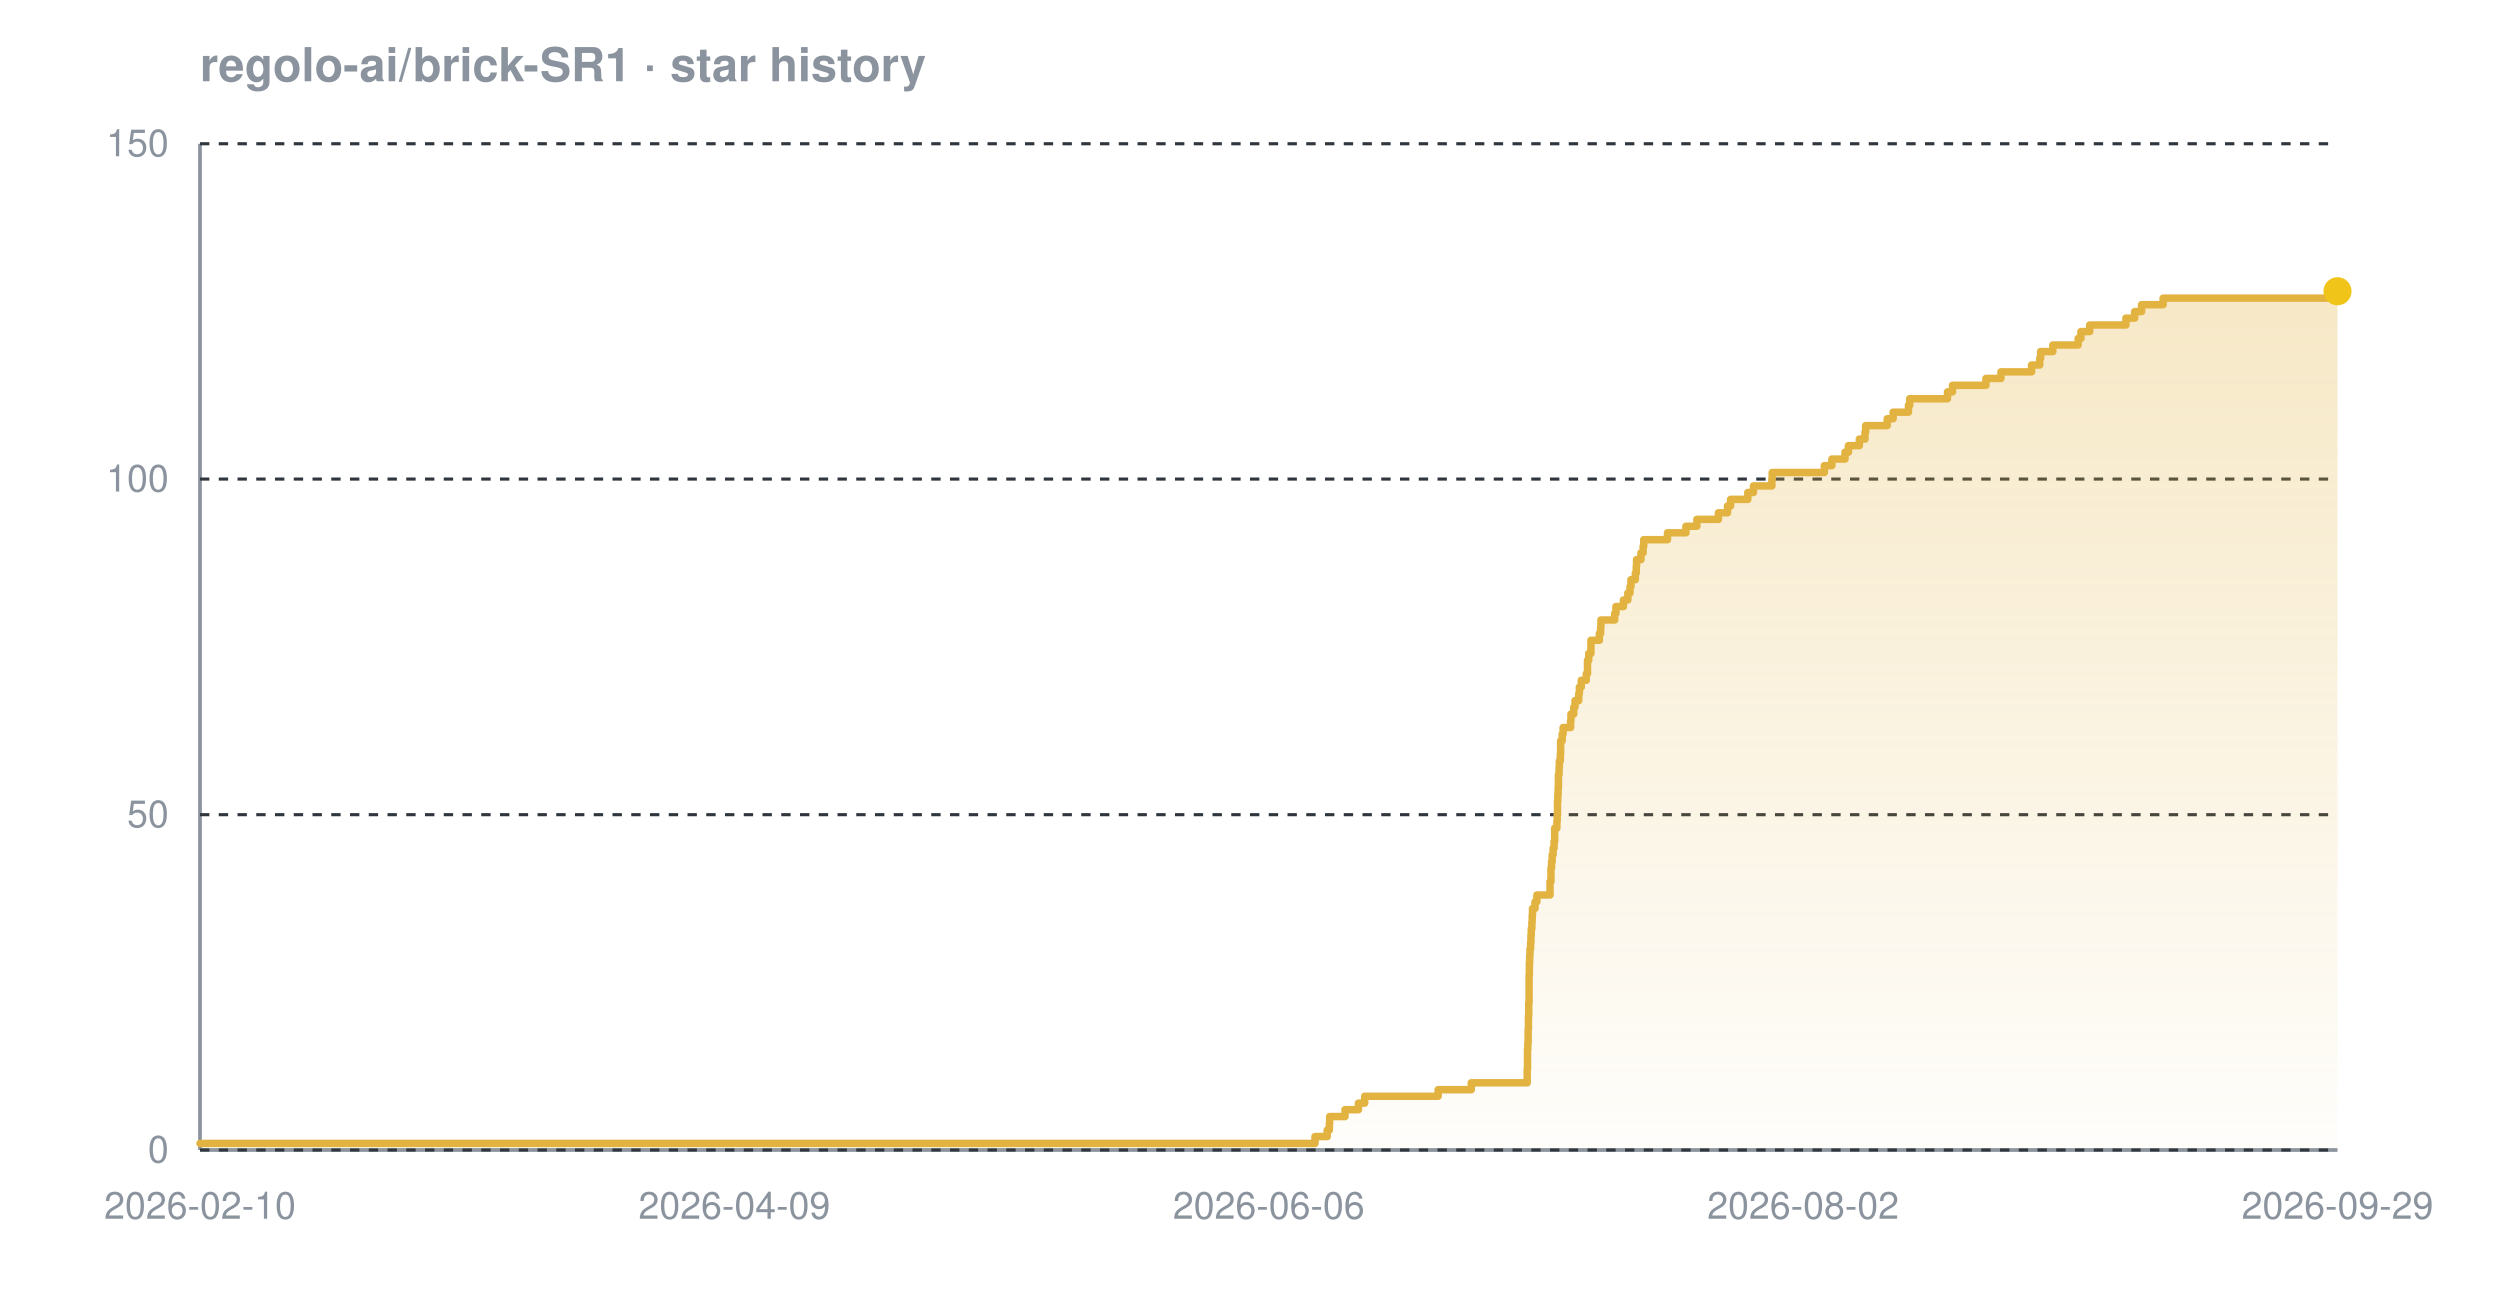
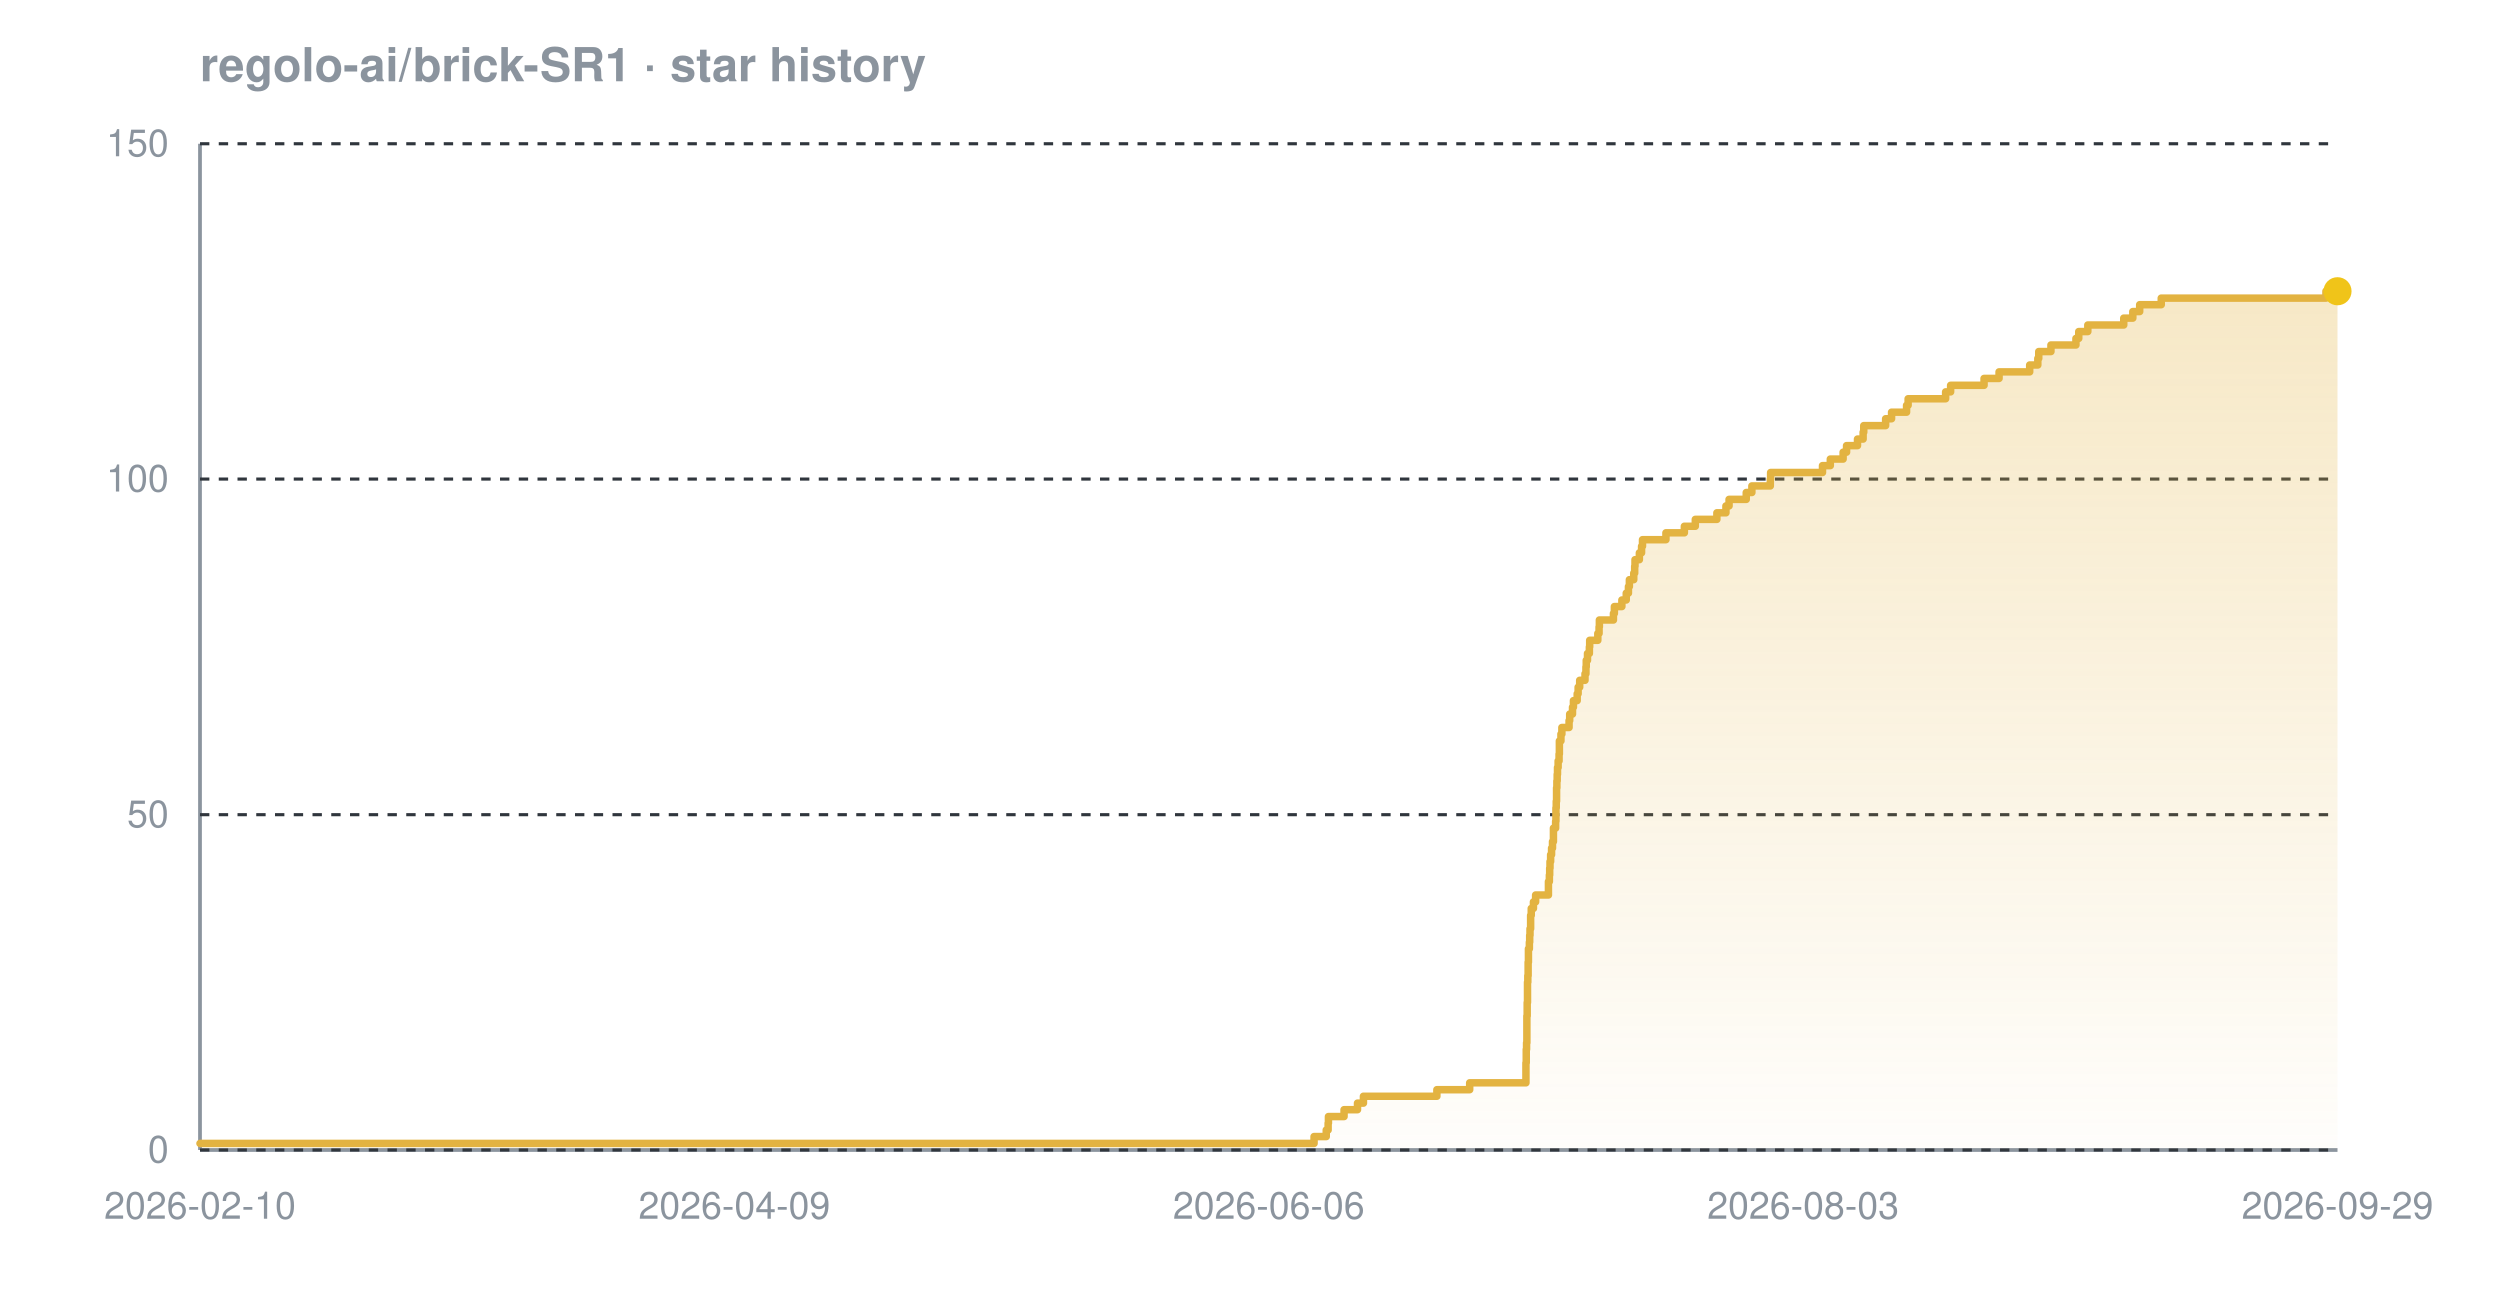
<svg xmlns="http://www.w3.org/2000/svg" width="800" height="420" viewBox="0 0 800 420" font-family="-apple-system,BlinkMacSystemFont,'Segoe UI',Helvetica,Arial,sans-serif" role="img" aria-label="Star history chart for regolo-ai/brick-SR1">
  <defs>
    <linearGradient id="grad-dark" x1="0" y1="0" x2="0" y2="1">
      <stop offset="0%" stop-color="#e3b341" stop-opacity="0.30" />
      <stop offset="100%" stop-color="#e3b341" stop-opacity="0.02" />
    </linearGradient>
  </defs>
  <text x="64" y="26" font-size="15" font-weight="600" fill="#8b949e">regolo-ai/brick-SR1 · star history</text>
  <line x1="64" y1="368" x2="748" y2="368" stroke="#8b949e" stroke-width="1.2" />
  <line x1="64" y1="46" x2="64" y2="368" stroke="#8b949e" stroke-width="1.2" />
  <line x1="64" y1="368.0" x2="748" y2="368.0" stroke="#30363d" stroke-width="1" stroke-dasharray="3 3" />
  <line x1="64" y1="260.7" x2="748" y2="260.7" stroke="#30363d" stroke-width="1" stroke-dasharray="3 3" />
  <line x1="64" y1="153.3" x2="748" y2="153.3" stroke="#30363d" stroke-width="1" stroke-dasharray="3 3" />
  <line x1="64" y1="46.0" x2="748" y2="46.0" stroke="#30363d" stroke-width="1" stroke-dasharray="3 3" />
-   <path d="M 64.0 365.9 L 420.8 365.9 L 420.8 363.7 L 424.7 363.7 L 424.7 361.6 L 425.4 361.6 L 425.4 359.4 L 425.5 359.4 L 425.5 357.3 L 430.4 357.3 L 430.4 355.1 L 434.7 355.1 L 434.7 353.0 L 436.7 353.0 L 436.7 350.8 L 460.2 350.8 L 460.2 348.7 L 470.8 348.7 L 470.8 346.5 L 488.7 346.5 L 488.7 344.4 L 488.7 344.4 L 488.7 342.2 L 488.8 342.2 L 488.8 340.1 L 488.8 340.1 L 488.8 337.9 L 488.8 337.9 L 488.8 335.8 L 488.9 335.8 L 488.9 333.7 L 489.0 333.7 L 489.0 331.5 L 489.0 331.5 L 489.0 329.4 L 489.1 329.4 L 489.1 327.2 L 489.1 327.2 L 489.1 325.1 L 489.2 325.1 L 489.2 322.9 L 489.2 322.9 L 489.2 320.8 L 489.3 320.8 L 489.3 318.6 L 489.3 318.6 L 489.3 316.5 L 489.3 316.5 L 489.3 314.3 L 489.3 314.3 L 489.3 312.2 L 489.4 312.2 L 489.4 310.0 L 489.4 310.0 L 489.4 307.9 L 489.5 307.9 L 489.5 305.7 L 489.6 305.7 L 489.6 303.6 L 489.8 303.6 L 489.8 301.5 L 489.9 301.5 L 489.9 299.3 L 490.0 299.3 L 490.0 297.2 L 490.2 297.2 L 490.2 295.0 L 490.3 295.0 L 490.3 292.9 L 490.4 292.9 L 490.4 290.7 L 491.2 290.7 L 491.2 288.6 L 491.8 288.6 L 491.8 286.4 L 496.0 286.4 L 496.0 284.3 L 496.0 284.3 L 496.0 282.1 L 496.3 282.1 L 496.3 280.0 L 496.3 280.0 L 496.3 277.8 L 496.5 277.8 L 496.5 275.7 L 496.7 275.7 L 496.7 273.5 L 497.0 273.5 L 497.0 271.4 L 497.3 271.4 L 497.3 269.3 L 497.5 269.3 L 497.5 267.1 L 497.5 267.1 L 497.5 265.0 L 498.2 265.0 L 498.2 262.8 L 498.3 262.8 L 498.3 260.7 L 498.4 260.7 L 498.4 258.5 L 498.4 258.5 L 498.4 256.4 L 498.5 256.4 L 498.5 254.2 L 498.6 254.2 L 498.6 252.1 L 498.7 252.1 L 498.7 249.9 L 498.7 249.9 L 498.7 247.8 L 498.9 247.8 L 498.9 245.6 L 499.0 245.6 L 499.0 243.5 L 499.3 243.5 L 499.3 241.3 L 499.4 241.3 L 499.4 239.2 L 499.4 239.2 L 499.4 237.1 L 499.9 237.1 L 499.9 234.9 L 500.2 234.9 L 500.2 232.8 L 502.6 232.8 L 502.6 230.6 L 502.7 230.6 L 502.7 228.5 L 503.6 228.5 L 503.6 226.3 L 504.0 226.3 L 504.0 224.2 L 505.2 224.2 L 505.2 222.0 L 505.4 222.0 L 505.4 219.9 L 506.0 219.9 L 506.0 217.7 L 507.6 217.7 L 507.6 215.6 L 508.0 215.6 L 508.0 213.4 L 508.0 213.4 L 508.0 211.3 L 508.4 211.3 L 508.4 209.1 L 509.1 209.1 L 509.1 207.0 L 509.1 207.0 L 509.1 204.9 L 511.8 204.9 L 511.8 202.7 L 512.2 202.7 L 512.2 200.6 L 512.3 200.6 L 512.3 198.4 L 516.7 198.4 L 516.7 196.3 L 517.1 196.3 L 517.1 194.1 L 519.5 194.1 L 519.5 192.0 L 520.9 192.0 L 520.9 189.8 L 521.6 189.8 L 521.6 187.7 L 521.9 187.7 L 521.9 185.5 L 523.3 185.5 L 523.3 183.4 L 523.6 183.4 L 523.6 181.2 L 523.7 181.2 L 523.7 179.1 L 525.1 179.1 L 525.1 176.9 L 525.8 176.9 L 525.8 174.8 L 526.0 174.8 L 526.0 172.7 L 533.6 172.7 L 533.6 170.5 L 539.5 170.5 L 539.5 168.4 L 543.0 168.4 L 543.0 166.2 L 549.9 166.2 L 549.9 164.1 L 552.8 164.1 L 552.8 161.9 L 553.8 161.9 L 553.8 159.8 L 559.3 159.8 L 559.3 157.6 L 561.1 157.6 L 561.1 155.5 L 567.0 155.5 L 567.0 153.3 L 567.1 153.3 L 567.1 151.2 L 583.8 151.2 L 583.8 149.0 L 586.2 149.0 L 586.2 146.9 L 590.4 146.9 L 590.4 144.7 L 591.5 144.7 L 591.5 142.6 L 595.0 142.6 L 595.0 140.5 L 596.8 140.5 L 596.8 138.3 L 597.0 138.3 L 597.0 136.2 L 603.9 136.2 L 603.9 134.0 L 605.8 134.0 L 605.8 131.9 L 610.7 131.9 L 610.7 129.7 L 611.1 129.7 L 611.1 127.6 L 623.2 127.6 L 623.2 125.4 L 624.8 125.4 L 624.8 123.3 L 635.5 123.3 L 635.5 121.1 L 640.3 121.1 L 640.3 119.0 L 650.1 119.0 L 650.1 116.8 L 652.7 116.8 L 652.7 114.7 L 653.0 114.7 L 653.0 112.5 L 656.9 112.5 L 656.9 110.4 L 665.0 110.4 L 665.0 108.3 L 665.9 108.3 L 665.9 106.1 L 668.7 106.1 L 668.7 104.0 L 680.3 104.0 L 680.3 101.8 L 683.1 101.8 L 683.1 99.7 L 685.3 99.7 L 685.3 97.5 L 692.2 97.5 L 692.2 95.4 L 745.0 95.4 L 745.0 93.2 L 748.0 93.2 L 748.0 93.2 L 748.0 368.0 L 64.0 368.0 Z" fill="url(#grad-dark)" />
-   <path d="M 64.0 365.9 L 420.8 365.9 L 420.8 363.7 L 424.7 363.7 L 424.7 361.6 L 425.4 361.6 L 425.4 359.4 L 425.5 359.4 L 425.5 357.3 L 430.4 357.3 L 430.4 355.1 L 434.7 355.1 L 434.7 353.0 L 436.7 353.0 L 436.7 350.8 L 460.2 350.8 L 460.2 348.7 L 470.8 348.7 L 470.8 346.5 L 488.7 346.5 L 488.7 344.4 L 488.7 344.4 L 488.7 342.2 L 488.8 342.2 L 488.8 340.1 L 488.8 340.1 L 488.8 337.9 L 488.8 337.9 L 488.8 335.8 L 488.9 335.8 L 488.9 333.7 L 489.0 333.7 L 489.0 331.5 L 489.0 331.5 L 489.0 329.4 L 489.1 329.4 L 489.1 327.2 L 489.1 327.2 L 489.1 325.1 L 489.2 325.1 L 489.2 322.9 L 489.2 322.9 L 489.2 320.8 L 489.3 320.8 L 489.3 318.6 L 489.3 318.6 L 489.3 316.5 L 489.3 316.5 L 489.3 314.3 L 489.3 314.3 L 489.3 312.2 L 489.4 312.2 L 489.4 310.0 L 489.4 310.0 L 489.4 307.9 L 489.5 307.9 L 489.5 305.7 L 489.6 305.7 L 489.6 303.6 L 489.8 303.6 L 489.8 301.5 L 489.9 301.5 L 489.9 299.3 L 490.0 299.3 L 490.0 297.2 L 490.2 297.2 L 490.2 295.0 L 490.3 295.0 L 490.3 292.9 L 490.4 292.9 L 490.4 290.7 L 491.2 290.7 L 491.2 288.6 L 491.8 288.6 L 491.8 286.4 L 496.0 286.4 L 496.0 284.3 L 496.0 284.3 L 496.0 282.1 L 496.3 282.1 L 496.3 280.0 L 496.3 280.0 L 496.3 277.8 L 496.5 277.8 L 496.5 275.7 L 496.7 275.7 L 496.7 273.5 L 497.0 273.5 L 497.0 271.4 L 497.3 271.4 L 497.3 269.3 L 497.5 269.3 L 497.5 267.1 L 497.5 267.1 L 497.5 265.0 L 498.2 265.0 L 498.2 262.8 L 498.3 262.8 L 498.3 260.7 L 498.4 260.7 L 498.4 258.5 L 498.4 258.5 L 498.4 256.4 L 498.5 256.4 L 498.5 254.2 L 498.6 254.2 L 498.6 252.1 L 498.7 252.1 L 498.7 249.9 L 498.7 249.9 L 498.7 247.8 L 498.9 247.8 L 498.9 245.6 L 499.0 245.6 L 499.0 243.5 L 499.3 243.5 L 499.3 241.3 L 499.4 241.3 L 499.4 239.2 L 499.4 239.2 L 499.4 237.1 L 499.9 237.1 L 499.9 234.9 L 500.2 234.9 L 500.2 232.8 L 502.6 232.8 L 502.6 230.6 L 502.7 230.6 L 502.7 228.5 L 503.6 228.5 L 503.6 226.3 L 504.0 226.3 L 504.0 224.2 L 505.2 224.2 L 505.2 222.0 L 505.4 222.0 L 505.4 219.9 L 506.0 219.9 L 506.0 217.7 L 507.6 217.7 L 507.6 215.6 L 508.0 215.6 L 508.0 213.4 L 508.0 213.4 L 508.0 211.3 L 508.4 211.3 L 508.4 209.1 L 509.1 209.1 L 509.1 207.0 L 509.1 207.0 L 509.1 204.9 L 511.8 204.9 L 511.8 202.7 L 512.2 202.7 L 512.2 200.6 L 512.3 200.6 L 512.3 198.4 L 516.7 198.4 L 516.7 196.3 L 517.1 196.3 L 517.1 194.1 L 519.5 194.1 L 519.5 192.0 L 520.9 192.0 L 520.9 189.8 L 521.6 189.8 L 521.6 187.7 L 521.9 187.7 L 521.9 185.5 L 523.3 185.5 L 523.3 183.4 L 523.6 183.4 L 523.6 181.2 L 523.7 181.2 L 523.7 179.1 L 525.1 179.1 L 525.1 176.9 L 525.8 176.9 L 525.8 174.8 L 526.0 174.8 L 526.0 172.7 L 533.6 172.7 L 533.6 170.5 L 539.5 170.5 L 539.5 168.4 L 543.0 168.4 L 543.0 166.2 L 549.9 166.2 L 549.9 164.1 L 552.8 164.1 L 552.8 161.9 L 553.8 161.9 L 553.8 159.8 L 559.3 159.8 L 559.3 157.6 L 561.1 157.6 L 561.1 155.5 L 567.0 155.5 L 567.0 153.3 L 567.1 153.3 L 567.1 151.2 L 583.8 151.2 L 583.8 149.0 L 586.2 149.0 L 586.2 146.9 L 590.4 146.9 L 590.4 144.7 L 591.5 144.7 L 591.5 142.6 L 595.0 142.6 L 595.0 140.5 L 596.8 140.5 L 596.8 138.3 L 597.0 138.3 L 597.0 136.2 L 603.9 136.2 L 603.9 134.0 L 605.8 134.0 L 605.8 131.9 L 610.7 131.9 L 610.7 129.7 L 611.1 129.7 L 611.1 127.6 L 623.2 127.6 L 623.2 125.4 L 624.8 125.4 L 624.8 123.3 L 635.5 123.3 L 635.5 121.1 L 640.3 121.1 L 640.3 119.0 L 650.1 119.0 L 650.1 116.8 L 652.7 116.8 L 652.7 114.7 L 653.0 114.7 L 653.0 112.5 L 656.9 112.5 L 656.9 110.4 L 665.0 110.4 L 665.0 108.3 L 665.9 108.3 L 665.9 106.1 L 668.7 106.1 L 668.7 104.0 L 680.3 104.0 L 680.3 101.8 L 683.1 101.8 L 683.1 99.7 L 685.3 99.7 L 685.3 97.5 L 692.2 97.5 L 692.2 95.4 L 745.0 95.4 L 745.0 93.2 L 748.0 93.2 L 748.0 93.2" fill="none" stroke="#e3b341" stroke-width="2.4" stroke-linejoin="round" stroke-linecap="round" />
+   <path d="M 64.0 365.9 L 420.5 365.9 L 420.5 363.7 L 424.4 363.7 L 424.4 361.6 L 425.0 361.6 L 425.0 359.4 L 425.1 359.4 L 425.1 357.3 L 430.1 357.3 L 430.1 355.1 L 434.4 355.1 L 434.4 353.0 L 436.3 353.0 L 436.3 350.8 L 459.8 350.8 L 459.8 348.7 L 470.3 348.7 L 470.3 346.5 L 488.3 346.5 L 488.3 344.4 L 488.3 344.4 L 488.3 342.2 L 488.3 342.2 L 488.3 340.1 L 488.4 340.1 L 488.4 337.9 L 488.4 337.9 L 488.4 335.8 L 488.5 335.8 L 488.5 333.7 L 488.6 333.7 L 488.6 331.5 L 488.6 331.5 L 488.6 329.4 L 488.6 329.4 L 488.6 327.2 L 488.6 327.2 L 488.6 325.1 L 488.7 325.1 L 488.7 322.9 L 488.7 322.9 L 488.7 320.8 L 488.8 320.8 L 488.8 318.6 L 488.8 318.6 L 488.8 316.5 L 488.8 316.5 L 488.8 314.3 L 488.9 314.3 L 488.9 312.2 L 489.0 312.2 L 489.0 310.0 L 489.0 310.0 L 489.0 307.9 L 489.1 307.9 L 489.1 305.7 L 489.1 305.7 L 489.1 303.6 L 489.4 303.6 L 489.4 301.5 L 489.5 301.5 L 489.5 299.3 L 489.6 299.3 L 489.6 297.2 L 489.8 297.2 L 489.8 295.0 L 489.8 295.0 L 489.8 292.9 L 490.0 292.9 L 490.0 290.7 L 490.7 290.7 L 490.7 288.6 L 491.4 288.6 L 491.4 286.4 L 495.5 286.4 L 495.5 284.3 L 495.5 284.3 L 495.5 282.1 L 495.8 282.1 L 495.8 280.0 L 495.9 280.0 L 495.9 277.8 L 496.0 277.8 L 496.0 275.7 L 496.2 275.7 L 496.2 273.5 L 496.5 273.5 L 496.5 271.4 L 496.8 271.4 L 496.8 269.3 L 497.1 269.3 L 497.1 267.1 L 497.1 267.1 L 497.1 265.0 L 497.8 265.0 L 497.8 262.8 L 497.9 262.8 L 497.9 260.7 L 497.9 260.7 L 497.9 258.5 L 498.0 258.5 L 498.0 256.4 L 498.1 256.4 L 498.1 254.2 L 498.1 254.2 L 498.1 252.1 L 498.2 252.1 L 498.2 249.9 L 498.3 249.9 L 498.3 247.8 L 498.4 247.8 L 498.4 245.6 L 498.6 245.6 L 498.6 243.5 L 498.9 243.5 L 498.9 241.3 L 499.0 241.3 L 499.0 239.2 L 499.0 239.2 L 499.0 237.1 L 499.5 237.1 L 499.5 234.9 L 499.8 234.9 L 499.8 232.8 L 502.1 232.8 L 502.1 230.6 L 502.3 230.6 L 502.3 228.5 L 503.2 228.5 L 503.2 226.3 L 503.5 226.3 L 503.5 224.2 L 504.7 224.2 L 504.7 222.0 L 505.0 222.0 L 505.0 219.9 L 505.5 219.9 L 505.5 217.7 L 507.2 217.7 L 507.2 215.6 L 507.5 215.6 L 507.5 213.4 L 507.6 213.4 L 507.6 211.3 L 508.0 211.3 L 508.0 209.1 L 508.6 209.1 L 508.6 207.0 L 508.7 207.0 L 508.7 204.9 L 511.3 204.9 L 511.3 202.7 L 511.7 202.7 L 511.7 200.6 L 511.8 200.6 L 511.8 198.4 L 516.3 198.4 L 516.3 196.3 L 516.6 196.3 L 516.6 194.1 L 519.0 194.1 L 519.0 192.0 L 520.4 192.0 L 520.4 189.8 L 521.1 189.8 L 521.1 187.7 L 521.4 187.7 L 521.4 185.5 L 522.8 185.5 L 522.8 183.4 L 523.1 183.4 L 523.1 181.2 L 523.2 181.2 L 523.2 179.1 L 524.6 179.1 L 524.6 176.9 L 525.3 176.9 L 525.3 174.8 L 525.6 174.8 L 525.6 172.7 L 533.1 172.7 L 533.1 170.5 L 539.0 170.5 L 539.0 168.4 L 542.5 168.4 L 542.5 166.2 L 549.4 166.2 L 549.4 164.1 L 552.3 164.1 L 552.3 161.9 L 553.3 161.9 L 553.3 159.8 L 558.8 159.8 L 558.8 157.6 L 560.6 157.6 L 560.6 155.5 L 566.5 155.5 L 566.5 153.3 L 566.6 153.3 L 566.6 151.2 L 583.2 151.2 L 583.2 149.0 L 585.7 149.0 L 585.7 146.9 L 589.8 146.9 L 589.8 144.7 L 590.9 144.7 L 590.9 142.6 L 594.4 142.6 L 594.4 140.5 L 596.2 140.5 L 596.2 138.3 L 596.4 138.3 L 596.4 136.2 L 603.4 136.2 L 603.4 134.0 L 605.3 134.0 L 605.3 131.9 L 610.1 131.9 L 610.1 129.7 L 610.6 129.7 L 610.6 127.6 L 622.6 127.6 L 622.6 125.4 L 624.2 125.4 L 624.2 123.3 L 634.9 123.3 L 634.9 121.1 L 639.7 121.1 L 639.7 119.0 L 649.5 119.0 L 649.5 116.8 L 652.1 116.8 L 652.1 114.7 L 652.4 114.7 L 652.4 112.5 L 656.3 112.5 L 656.3 110.4 L 664.3 110.4 L 664.3 108.3 L 665.2 108.3 L 665.2 106.1 L 668.1 106.1 L 668.1 104.0 L 679.6 104.0 L 679.6 101.8 L 682.5 101.8 L 682.5 99.7 L 684.7 99.7 L 684.7 97.5 L 691.6 97.5 L 691.6 95.4 L 744.3 95.4 L 744.3 93.2 L 748.0 93.2 L 748.0 93.2 L 748.0 368.0 L 64.0 368.0 Z" fill="url(#grad-dark)" />
+   <path d="M 64.0 365.9 L 420.5 365.9 L 420.5 363.7 L 424.4 363.7 L 424.4 361.6 L 425.0 361.6 L 425.0 359.4 L 425.1 359.4 L 425.1 357.3 L 430.1 357.3 L 430.1 355.1 L 434.4 355.1 L 434.4 353.0 L 436.3 353.0 L 436.3 350.8 L 459.8 350.8 L 459.8 348.7 L 470.3 348.7 L 470.3 346.5 L 488.3 346.5 L 488.3 344.4 L 488.3 344.4 L 488.3 342.2 L 488.3 342.2 L 488.3 340.1 L 488.4 340.1 L 488.4 337.9 L 488.4 337.9 L 488.4 335.8 L 488.5 335.8 L 488.5 333.7 L 488.6 333.7 L 488.6 331.5 L 488.6 331.5 L 488.6 329.4 L 488.6 329.4 L 488.6 327.2 L 488.6 327.2 L 488.6 325.1 L 488.7 325.1 L 488.7 322.9 L 488.7 322.9 L 488.7 320.8 L 488.8 320.8 L 488.8 318.6 L 488.8 318.6 L 488.8 316.5 L 488.8 316.5 L 488.8 314.3 L 488.9 314.3 L 488.9 312.2 L 489.0 312.2 L 489.0 310.0 L 489.0 310.0 L 489.0 307.9 L 489.1 307.9 L 489.1 305.7 L 489.1 305.7 L 489.1 303.6 L 489.4 303.6 L 489.4 301.5 L 489.5 301.5 L 489.5 299.3 L 489.6 299.3 L 489.6 297.2 L 489.8 297.2 L 489.8 295.0 L 489.8 295.0 L 489.8 292.9 L 490.0 292.9 L 490.0 290.7 L 490.7 290.7 L 490.7 288.6 L 491.4 288.6 L 491.4 286.4 L 495.5 286.4 L 495.5 284.3 L 495.5 284.3 L 495.5 282.1 L 495.8 282.1 L 495.8 280.0 L 495.9 280.0 L 495.9 277.8 L 496.0 277.8 L 496.0 275.7 L 496.2 275.7 L 496.2 273.5 L 496.5 273.5 L 496.5 271.4 L 496.8 271.4 L 496.8 269.3 L 497.1 269.3 L 497.1 267.1 L 497.1 267.1 L 497.1 265.0 L 497.8 265.0 L 497.8 262.8 L 497.9 262.8 L 497.9 260.7 L 497.9 260.7 L 497.9 258.5 L 498.0 258.5 L 498.0 256.4 L 498.1 256.4 L 498.1 254.2 L 498.1 254.2 L 498.1 252.1 L 498.2 252.1 L 498.2 249.9 L 498.3 249.9 L 498.3 247.8 L 498.4 247.8 L 498.4 245.6 L 498.6 245.6 L 498.6 243.5 L 498.9 243.5 L 498.9 241.3 L 499.0 241.3 L 499.0 239.2 L 499.0 239.2 L 499.0 237.1 L 499.5 237.1 L 499.5 234.9 L 499.8 234.9 L 499.8 232.8 L 502.1 232.8 L 502.1 230.6 L 502.3 230.6 L 502.3 228.5 L 503.2 228.5 L 503.2 226.3 L 503.5 226.3 L 503.5 224.2 L 504.7 224.2 L 504.7 222.0 L 505.0 222.0 L 505.0 219.9 L 505.5 219.9 L 505.5 217.7 L 507.2 217.7 L 507.2 215.6 L 507.5 215.6 L 507.5 213.4 L 507.6 213.4 L 507.6 211.3 L 508.0 211.3 L 508.0 209.1 L 508.6 209.1 L 508.6 207.0 L 508.7 207.0 L 508.7 204.9 L 511.3 204.9 L 511.3 202.7 L 511.7 202.7 L 511.7 200.6 L 511.8 200.6 L 511.8 198.4 L 516.3 198.4 L 516.3 196.3 L 516.6 196.3 L 516.6 194.1 L 519.0 194.1 L 519.0 192.0 L 520.4 192.0 L 520.4 189.8 L 521.1 189.8 L 521.1 187.7 L 521.4 187.7 L 521.4 185.5 L 522.8 185.5 L 522.8 183.4 L 523.1 183.4 L 523.1 181.2 L 523.2 181.2 L 523.2 179.1 L 524.6 179.1 L 524.6 176.9 L 525.3 176.9 L 525.3 174.8 L 525.6 174.8 L 525.6 172.7 L 533.1 172.7 L 533.1 170.5 L 539.0 170.5 L 539.0 168.4 L 542.5 168.4 L 542.5 166.2 L 549.4 166.2 L 549.4 164.1 L 552.3 164.1 L 552.3 161.9 L 553.3 161.9 L 553.3 159.8 L 558.8 159.8 L 558.8 157.6 L 560.6 157.6 L 560.6 155.5 L 566.5 155.5 L 566.5 153.3 L 566.6 153.3 L 566.6 151.2 L 583.2 151.2 L 583.2 149.0 L 585.7 149.0 L 585.7 146.9 L 589.8 146.9 L 589.8 144.7 L 590.9 144.7 L 590.9 142.6 L 594.4 142.6 L 594.4 140.5 L 596.2 140.5 L 596.2 138.3 L 596.4 138.3 L 596.4 136.2 L 603.4 136.2 L 603.4 134.0 L 605.3 134.0 L 605.3 131.9 L 610.1 131.9 L 610.1 129.7 L 610.6 129.7 L 610.6 127.6 L 622.6 127.6 L 622.6 125.4 L 624.2 125.4 L 624.2 123.3 L 634.9 123.3 L 634.9 121.1 L 639.7 121.1 L 639.7 119.0 L 649.5 119.0 L 649.5 116.8 L 652.1 116.8 L 652.1 114.7 L 652.4 114.7 L 652.4 112.5 L 656.3 112.5 L 656.3 110.4 L 664.3 110.4 L 664.3 108.3 L 665.2 108.3 L 665.2 106.1 L 668.1 106.1 L 668.1 104.0 L 679.6 104.0 L 679.6 101.8 L 682.5 101.8 L 682.5 99.7 L 684.7 99.7 L 684.7 97.5 L 691.6 97.5 L 691.6 95.4 L 744.3 95.4 L 744.3 93.2 L 748.0 93.2 L 748.0 93.2" fill="none" stroke="#e3b341" stroke-width="2.4" stroke-linejoin="round" stroke-linecap="round" />
  <circle cx="748.0" cy="93.2" r="4.5" fill="#f0c419" />
  <text x="54" y="372.0" text-anchor="end" font-size="12" fill="#8b949e">0</text>
  <text x="54" y="264.7" text-anchor="end" font-size="12" fill="#8b949e">50</text>
  <text x="54" y="157.3" text-anchor="end" font-size="12" fill="#8b949e">100</text>
  <text x="54" y="50.0" text-anchor="end" font-size="12" fill="#8b949e">150</text>
  <text x="64.0" y="390" text-anchor="middle" font-size="12" fill="#8b949e">2026-02-10</text>
  <text x="235.0" y="390" text-anchor="middle" font-size="12" fill="#8b949e">2026-04-09</text>
  <text x="406.0" y="390" text-anchor="middle" font-size="12" fill="#8b949e">2026-06-06</text>
-   <text x="577.0" y="390" text-anchor="middle" font-size="12" fill="#8b949e">2026-08-02</text>
+   <text x="577.0" y="390" text-anchor="middle" font-size="12" fill="#8b949e">2026-08-03</text>
  <text x="748.0" y="390" text-anchor="middle" font-size="12" fill="#8b949e">2026-09-29</text>
</svg>
